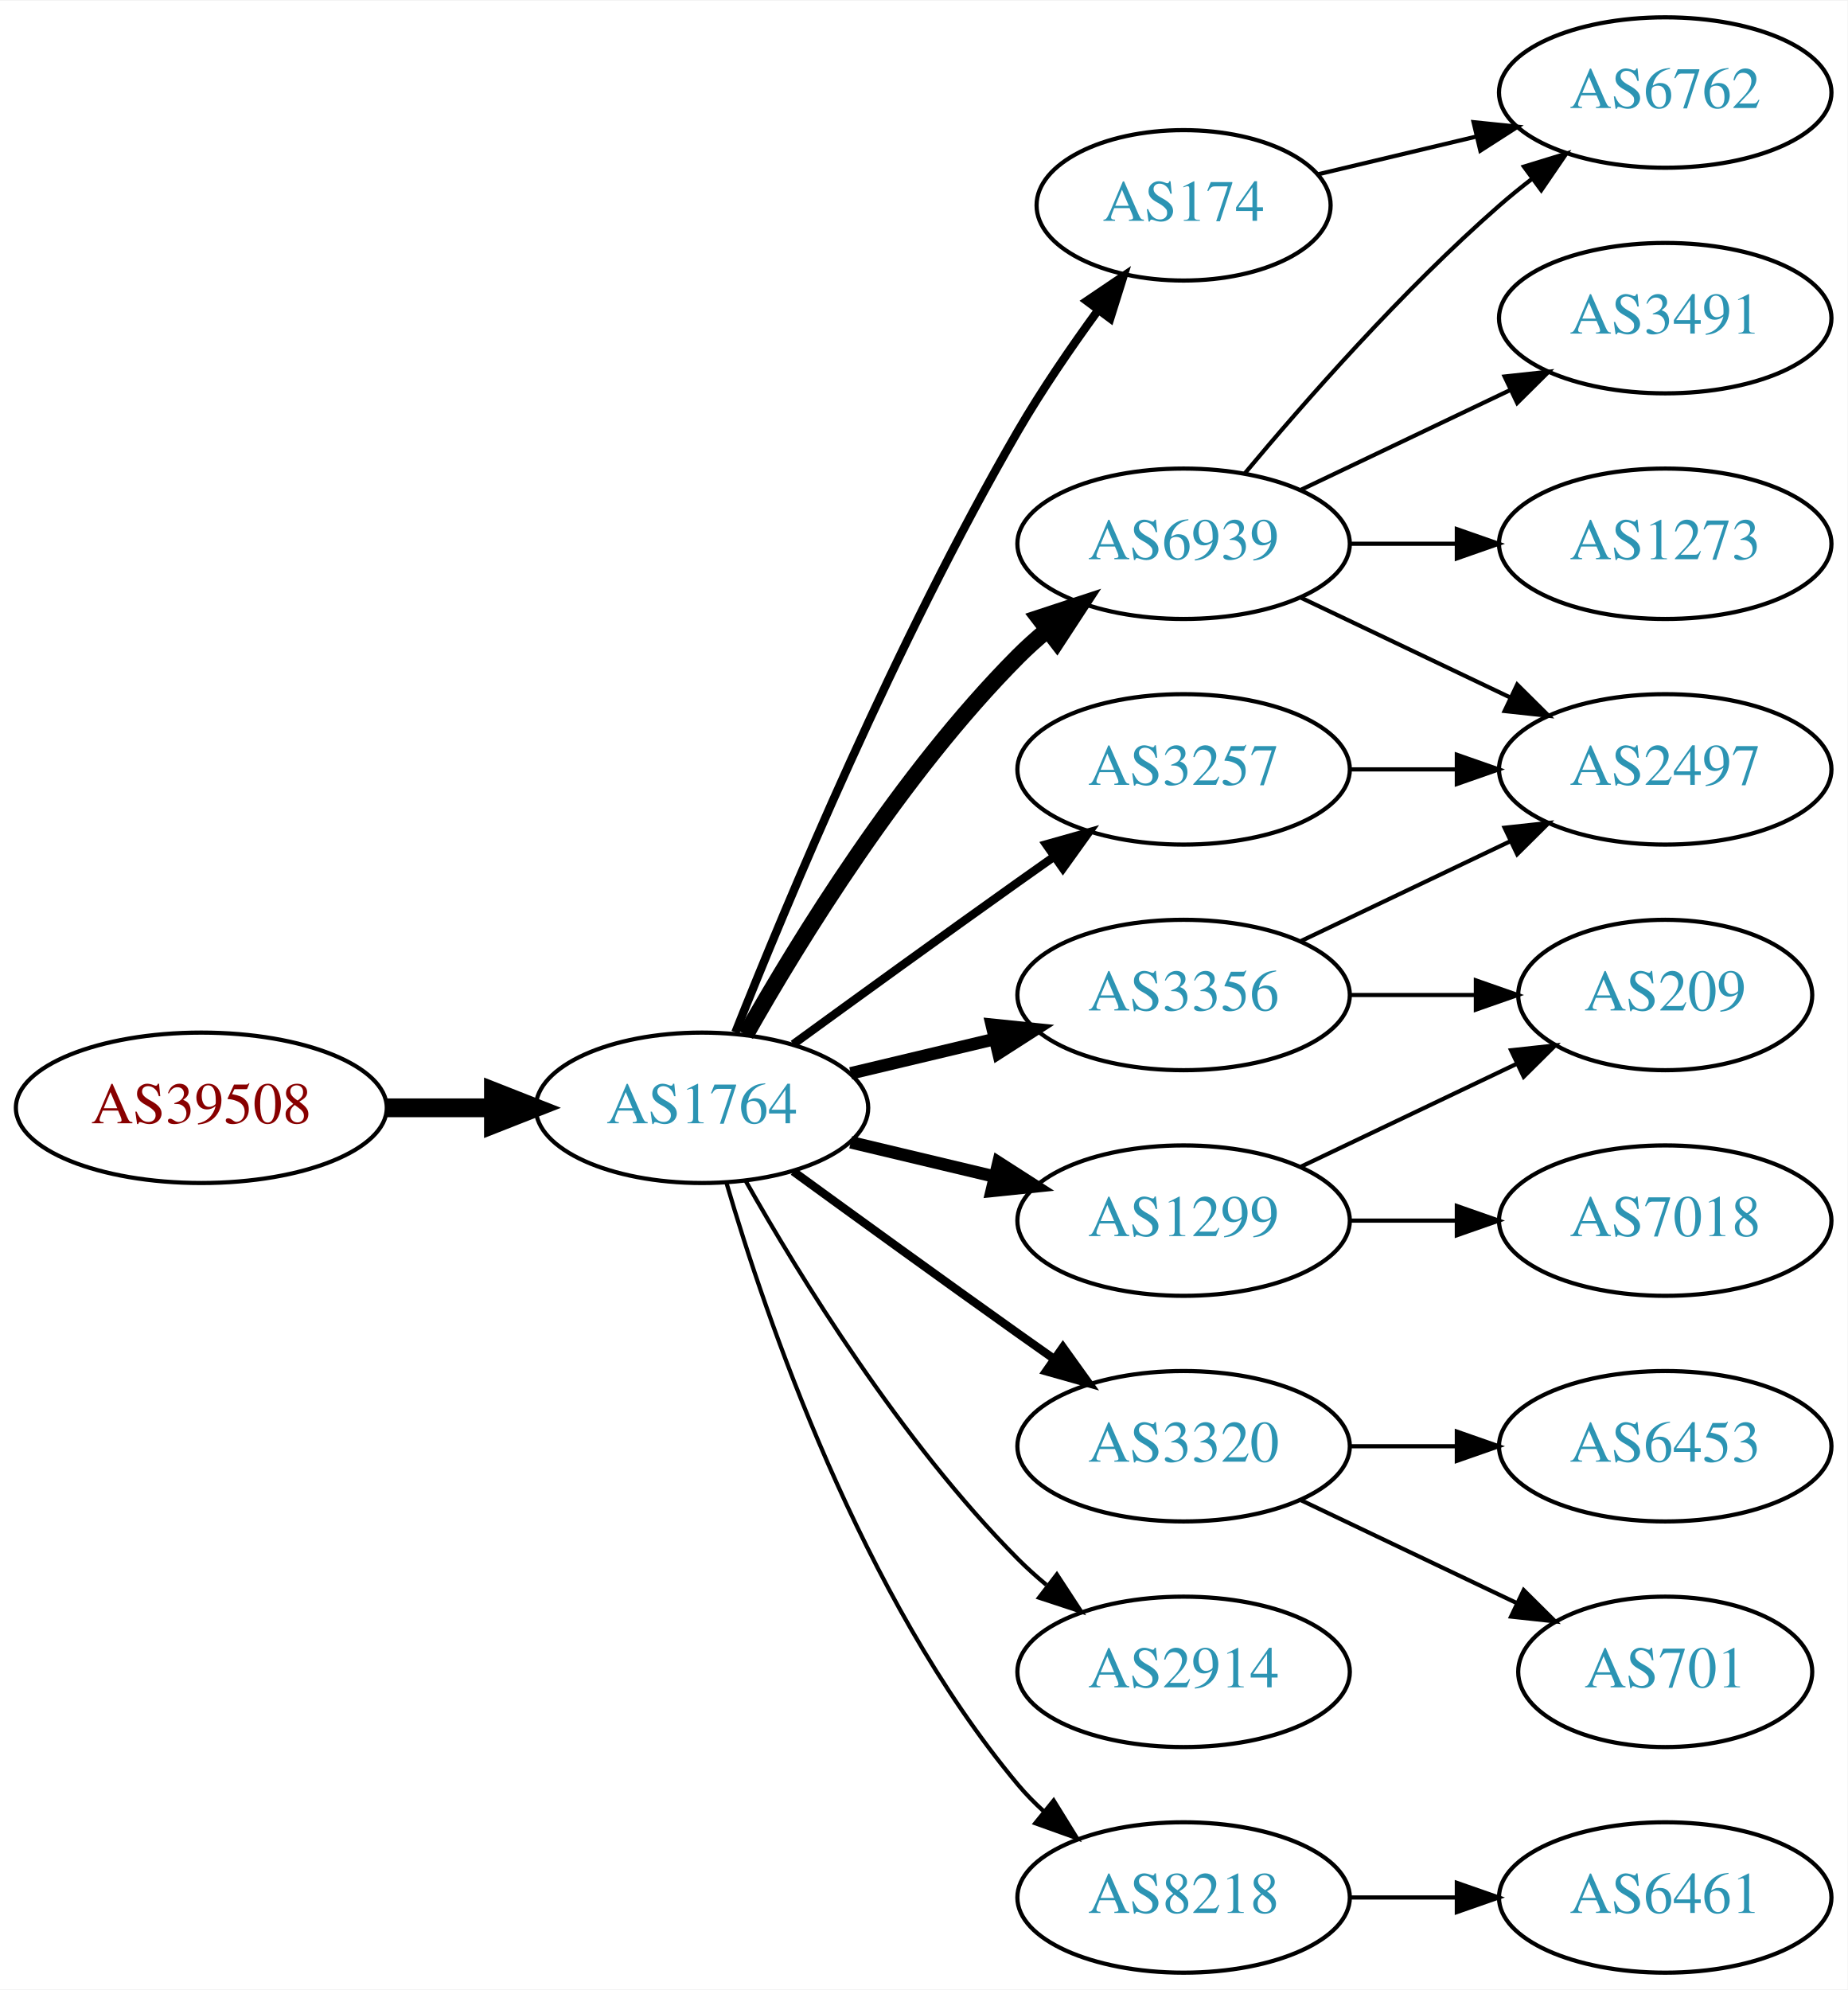
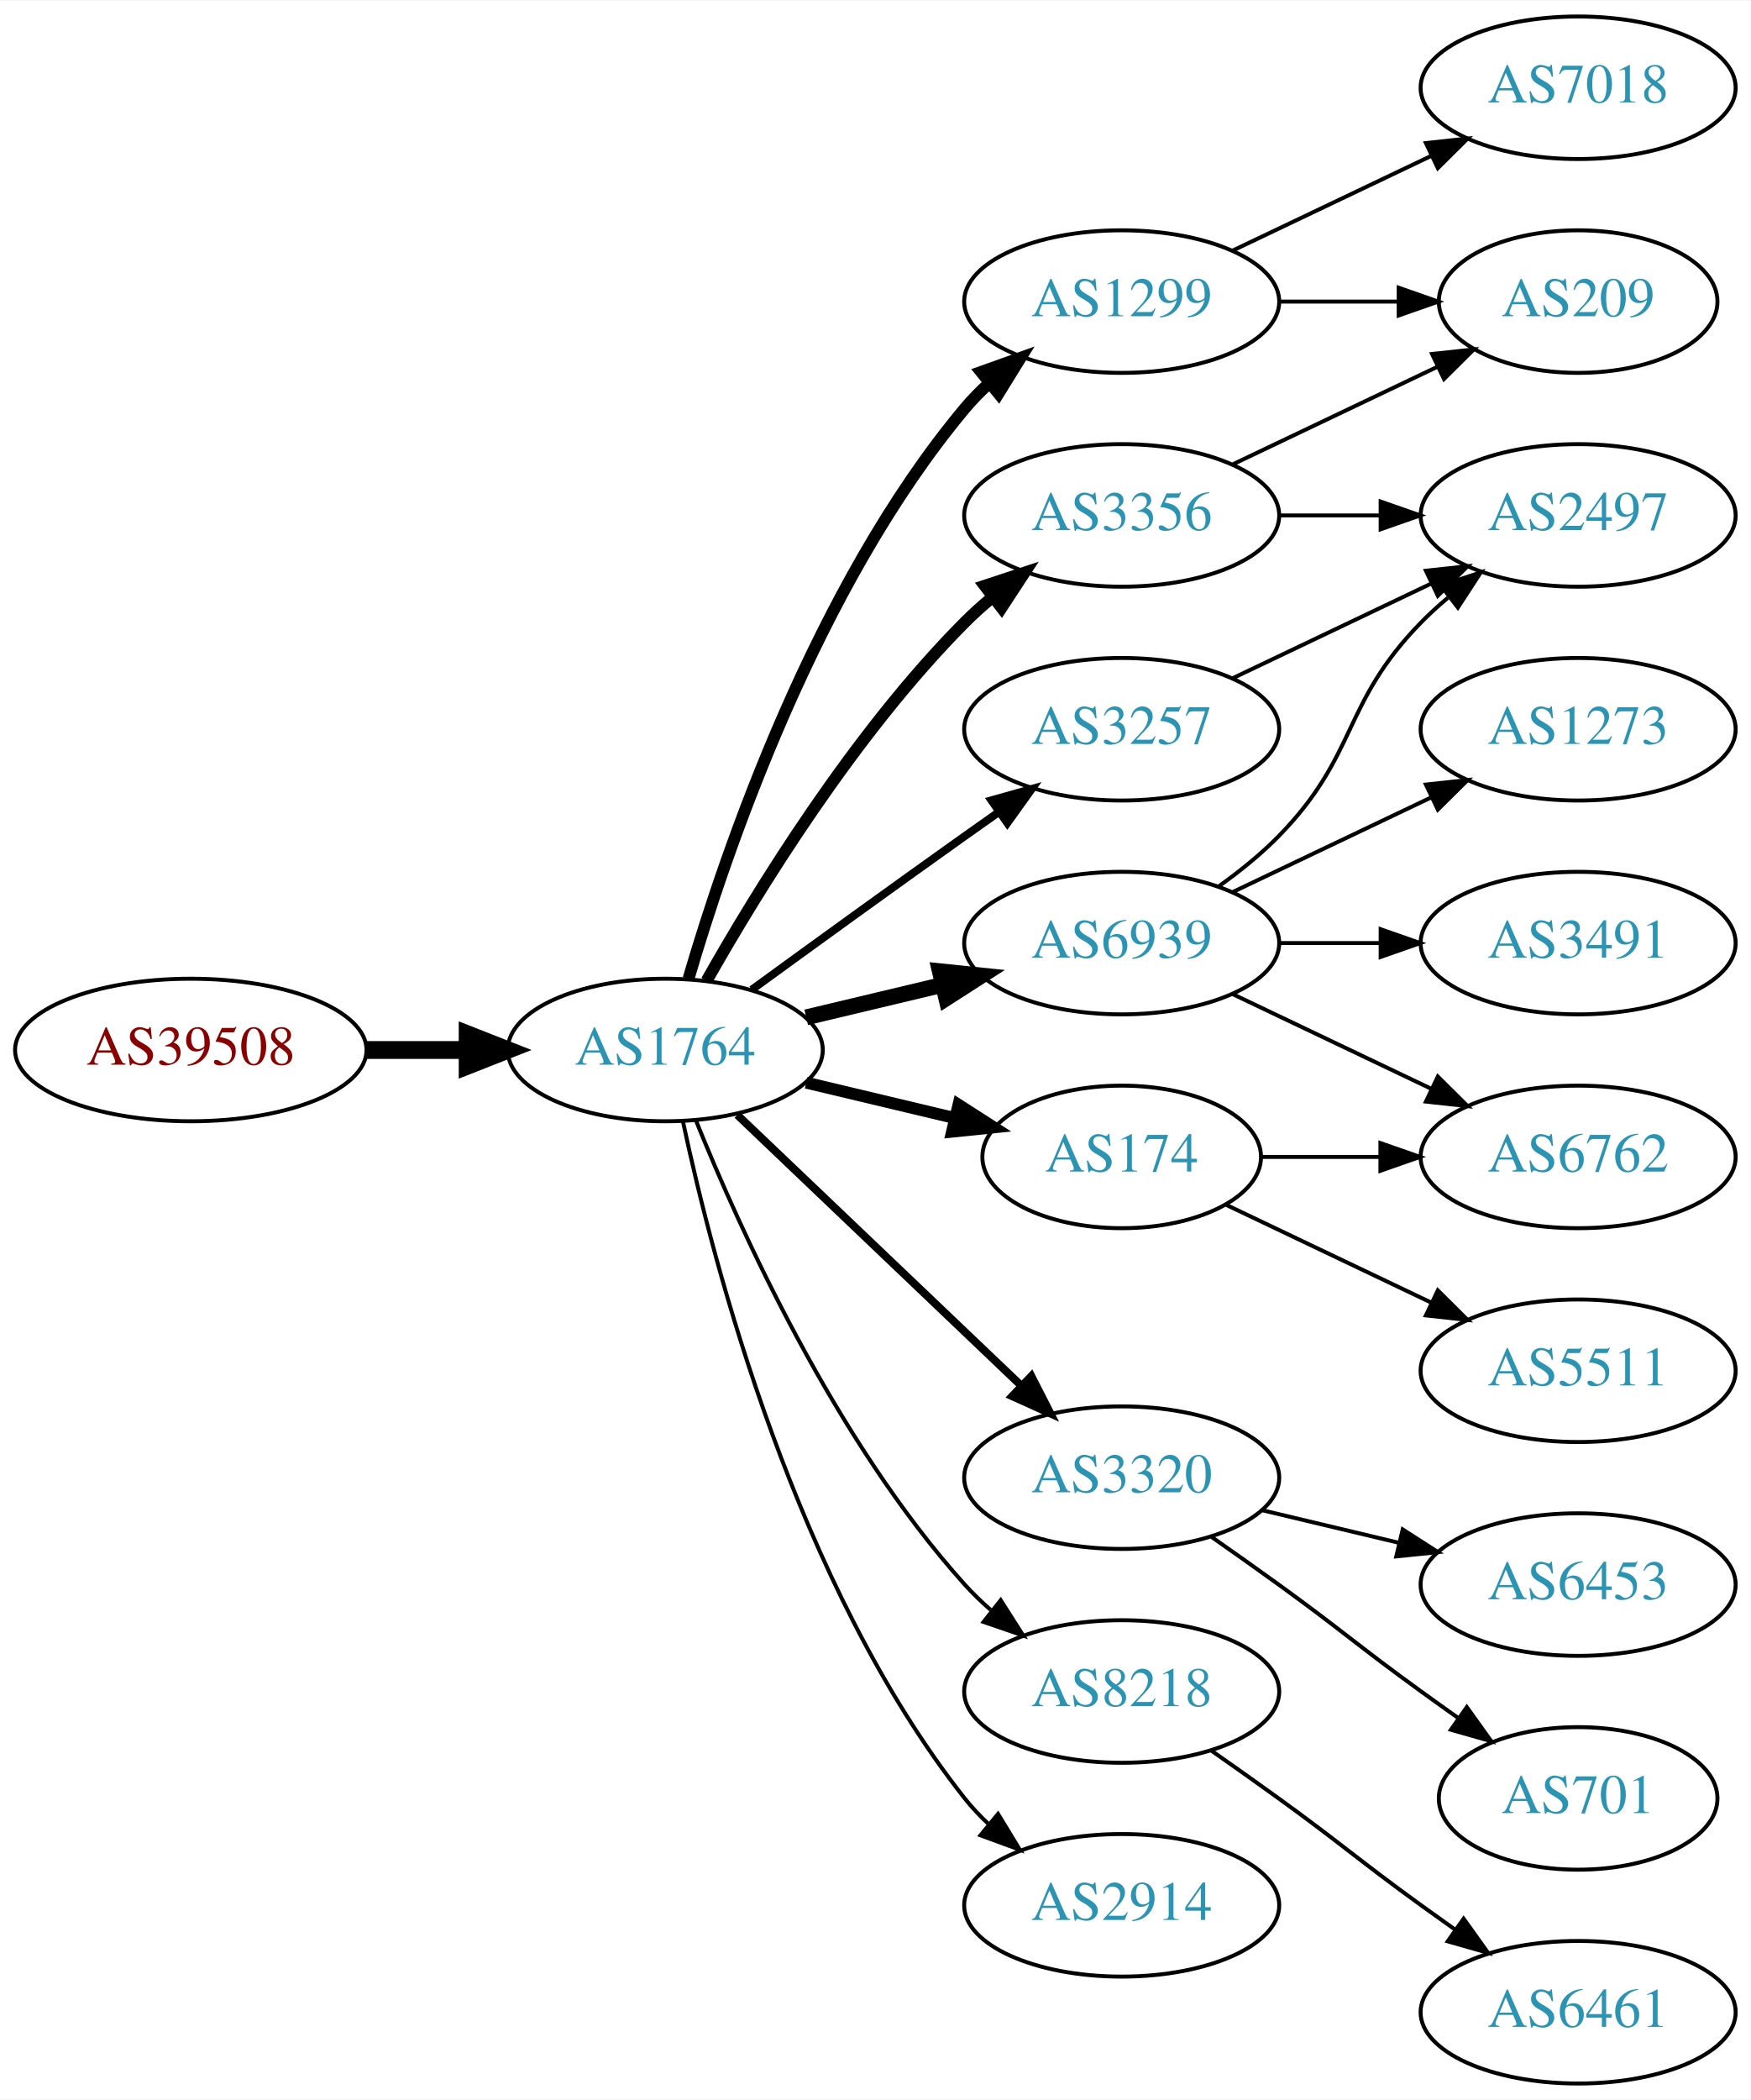
- <svg xmlns="http://www.w3.org/2000/svg" xmlns:xlink="http://www.w3.org/1999/xlink" width="442pt" height="476pt" viewBox="0.00 0.00 442.27 476.00">
-   <g id="graph0" class="graph" transform="scale(1 1) rotate(0) translate(4 472)">
-     <polygon fill="white" stroke="none" points="-4,4 -4,-472 438.271,-472 438.271,4 -4,4" />
+ <svg xmlns="http://www.w3.org/2000/svg" xmlns:xlink="http://www.w3.org/1999/xlink" width="442pt" height="530pt" viewBox="0.00 0.00 442.27 530.00">
+   <g id="graph0" class="graph" transform="scale(1 1) rotate(0) translate(4 526)">
+     <polygon fill="white" stroke="none" points="-4,4 -4,-526 438.271,-526 438.271,4 -4,4" />
    <g id="node1" class="node">
      <g id="a_node1">
        <a xlink:href="/asn/39508" xlink:title="AS39508 ~ AXIANS ICT Austria GmbH [AT]">
-           <ellipse fill="#ffffff" stroke="black" cx="44.196" cy="-207" rx="44.393" ry="18" />
-           <text text-anchor="middle" x="44.196" y="-203.3" font-family="Times,serif" font-size="14.00" fill="#880000">AS39508</text>
+           <ellipse fill="#ffffff" stroke="black" cx="44.196" cy="-261" rx="44.393" ry="18" />
+           <text text-anchor="middle" x="44.196" y="-257.3" font-family="Times,serif" font-size="14.00" fill="#880000">AS39508</text>
        </a>
      </g>
    </g>
    <g id="node2" class="node">
      <g id="a_node2">
        <a xlink:href="/asn/1764" xlink:title="AS1764 ~ NEXTLAYER-AS [AT]">
-           <ellipse fill="#ffffff" stroke="black" cx="164.039" cy="-207" rx="39.794" ry="18" />
-           <text text-anchor="middle" x="164.039" y="-203.3" font-family="Times,serif" font-size="14.00" fill="#2c94b3">AS1764</text>
+           <ellipse fill="#ffffff" stroke="black" cx="164.039" cy="-261" rx="39.794" ry="18" />
+           <text text-anchor="middle" x="164.039" y="-257.3" font-family="Times,serif" font-size="14.00" fill="#2c94b3">AS1764</text>
        </a>
      </g>
    </g>
    <g id="edge1" class="edge">
-       <path fill="none" stroke="black" stroke-width="4.5" d="M88.407,-207C96.72,-207 105.482,-207 113.965,-207" />
-       <polygon fill="black" stroke="black" stroke-width="4.5" points="114.123,-210.938 124.123,-207 114.123,-203.063 114.123,-210.938" />
+       <path fill="none" stroke="black" stroke-width="4.5" d="M88.407,-261C96.72,-261 105.482,-261 113.965,-261" />
+       <polygon fill="black" stroke="black" stroke-width="4.5" points="114.123,-264.938 124.123,-261 114.123,-257.063 114.123,-264.938" />
    </g>
    <g id="node3" class="node">
      <g id="a_node3">
-         <a xlink:href="/asn/6939" xlink:title="AS6939 ~ Hurricane Electric LLC [US]">
-           <ellipse fill="#ffffff" stroke="black" cx="279.332" cy="-342" rx="39.794" ry="18" />
-           <text text-anchor="middle" x="279.332" y="-338.3" font-family="Times,serif" font-size="14.00" fill="#2c94b3">AS6939</text>
+         <a xlink:href="/asn/3356" xlink:title="AS3356 ~ Level 3 Parent, LLC [US]">
+           <ellipse fill="#ffffff" stroke="black" cx="279.332" cy="-396" rx="39.794" ry="18" />
+           <text text-anchor="middle" x="279.332" y="-392.3" font-family="Times,serif" font-size="14.00" fill="#2c94b3">AS3356</text>
        </a>
      </g>
    </g>
    <g id="edge2" class="edge">
-       <path fill="none" stroke="black" stroke-width="4" d="M174.498,-224.49C187.28,-247.096 211.712,-286.886 239.685,-315 241.796,-317.121 244.092,-319.188 246.477,-321.171" />
-       <polygon fill="black" stroke="black" stroke-width="4" points="244.73,-324.242 254.793,-327.556 248.993,-318.69 244.73,-324.242" />
+       <path fill="none" stroke="black" stroke-width="3" d="M174.498,-278.49C187.28,-301.096 211.712,-340.886 239.685,-369 241.796,-371.121 244.092,-373.188 246.477,-375.171" />
+       <polygon fill="black" stroke="black" stroke-width="3" points="244.73,-378.242 254.793,-381.556 248.993,-372.69 244.73,-378.242" />
    </g>
    <g id="node4" class="node">
      <g id="a_node4">
        <a xlink:href="/asn/174" xlink:title="AS174 ~ Cogent Communications [US]">
-           <ellipse fill="#ffffff" stroke="black" cx="279.332" cy="-423" rx="35.194" ry="18" />
-           <text text-anchor="middle" x="279.332" y="-419.3" font-family="Times,serif" font-size="14.00" fill="#2c94b3">AS174</text>
+           <ellipse fill="#ffffff" stroke="black" cx="279.332" cy="-234" rx="35.194" ry="18" />
+           <text text-anchor="middle" x="279.332" y="-230.3" font-family="Times,serif" font-size="14.00" fill="#2c94b3">AS174</text>
        </a>
      </g>
    </g>
    <g id="edge3" class="edge">
-       <path fill="none" stroke="black" stroke-width="2" d="M172.042,-225.051C184.169,-255.57 210.587,-318.933 239.685,-369 245.392,-378.819 252.43,-389.078 258.929,-397.984" />
-       <polygon fill="black" stroke="black" stroke-width="2" points="256.155,-400.119 264.934,-406.05 261.77,-395.938 256.155,-400.119" />
+       <path fill="none" stroke="black" stroke-width="3" d="M199.646,-252.752C211.44,-249.942 224.745,-246.771 237.013,-243.847" />
+       <polygon fill="black" stroke="black" stroke-width="3" points="238.101,-247.186 247.018,-241.463 236.479,-240.376 238.101,-247.186" />
    </g>
    <g id="node5" class="node">
      <g id="a_node5">
-         <a xlink:href="/asn/3257" xlink:title="AS3257 ~ GTT [DE]">
-           <ellipse fill="#ffffff" stroke="black" cx="279.332" cy="-288" rx="39.794" ry="18" />
-           <text text-anchor="middle" x="279.332" y="-284.3" font-family="Times,serif" font-size="14.00" fill="#2c94b3">AS3257</text>
+         <a xlink:href="/asn/3320" xlink:title="AS3320 ~ DTAG [DE]">
+           <ellipse fill="#ffffff" stroke="black" cx="279.332" cy="-153" rx="39.794" ry="18" />
+           <text text-anchor="middle" x="279.332" y="-149.3" font-family="Times,serif" font-size="14.00" fill="#2c94b3">AS3320</text>
        </a>
      </g>
    </g>
    <g id="edge4" class="edge">
-       <path fill="none" stroke="black" stroke-width="2" d="M185.887,-222.222C200.821,-233.091 221.435,-248.025 239.685,-261 242.506,-263.005 245.449,-265.085 248.397,-267.159" />
-       <polygon fill="black" stroke="black" stroke-width="2" points="246.424,-270.05 256.621,-272.926 250.443,-264.319 246.424,-270.05" />
+       <path fill="none" stroke="black" stroke-width="2" d="M182.245,-244.597C201.321,-226.413 232.241,-196.937 253.838,-176.349" />
+       <polygon fill="black" stroke="black" stroke-width="2" points="256.511,-178.637 261.334,-169.203 251.681,-173.57 256.511,-178.637" />
    </g>
    <g id="node6" class="node">
      <g id="a_node6">
-         <a xlink:href="/asn/3320" xlink:title="AS3320 ~ DTAG [DE]">
-           <ellipse fill="#ffffff" stroke="black" cx="279.332" cy="-126" rx="39.794" ry="18" />
-           <text text-anchor="middle" x="279.332" y="-122.3" font-family="Times,serif" font-size="14.00" fill="#2c94b3">AS3320</text>
+         <a xlink:href="/asn/3257" xlink:title="AS3257 ~ GTT [DE]">
+           <ellipse fill="#ffffff" stroke="black" cx="279.332" cy="-342" rx="39.794" ry="18" />
+           <text text-anchor="middle" x="279.332" y="-338.3" font-family="Times,serif" font-size="14.00" fill="#2c94b3">AS3257</text>
        </a>
      </g>
    </g>
    <g id="edge5" class="edge">
-       <path fill="none" stroke="black" stroke-width="2" d="M185.887,-191.778C200.821,-180.909 221.435,-165.975 239.685,-153 242.506,-150.995 245.449,-148.915 248.397,-146.841" />
-       <polygon fill="black" stroke="black" stroke-width="2" points="250.443,-149.681 256.621,-141.074 246.424,-143.95 250.443,-149.681" />
+       <path fill="none" stroke="black" stroke-width="2" d="M185.887,-276.222C200.821,-287.091 221.435,-302.025 239.685,-315 242.506,-317.005 245.449,-319.085 248.397,-321.159" />
+       <polygon fill="black" stroke="black" stroke-width="2" points="246.424,-324.05 256.621,-326.926 250.443,-318.319 246.424,-324.05" />
    </g>
    <g id="node7" class="node">
      <g id="a_node7">
-         <a xlink:href="/asn/2914" xlink:title="AS2914 ~ NTT America, Inc. [US]">
-           <ellipse fill="#ffffff" stroke="black" cx="279.332" cy="-72" rx="39.794" ry="18" />
-           <text text-anchor="middle" x="279.332" y="-68.3" font-family="Times,serif" font-size="14.00" fill="#2c94b3">AS2914</text>
+         <a xlink:href="/asn/8218" xlink:title="AS8218 ~ legacy Neotelecoms [FR]">
+           <ellipse fill="#ffffff" stroke="black" cx="279.332" cy="-99" rx="39.794" ry="18" />
+           <text text-anchor="middle" x="279.332" y="-95.3" font-family="Times,serif" font-size="14.00" fill="#2c94b3">AS8218</text>
        </a>
      </g>
    </g>
    <g id="edge6" class="edge">
-       <path fill="none" stroke="black" d="M174.498,-189.51C187.28,-166.904 211.712,-127.114 239.685,-99 241.796,-96.879 244.092,-94.812 246.477,-92.829" />
-       <polygon fill="black" stroke="black" points="248.993,-95.31 254.793,-86.444 244.73,-89.758 248.993,-95.31" />
+       <path fill="none" stroke="black" d="M171.786,-243.213C182.837,-215.757 206.891,-162.422 239.685,-126 241.688,-123.776 243.906,-121.637 246.239,-119.603" />
+       <polygon fill="black" stroke="black" points="248.769,-122.065 254.458,-113.127 244.437,-116.567 248.769,-122.065" />
    </g>
    <g id="node8" class="node">
      <g id="a_node8">
-         <a xlink:href="/asn/3356" xlink:title="AS3356 ~ Level 3 Parent, LLC [US]">
-           <ellipse fill="#ffffff" stroke="black" cx="279.332" cy="-234" rx="39.794" ry="18" />
-           <text text-anchor="middle" x="279.332" y="-230.3" font-family="Times,serif" font-size="14.00" fill="#2c94b3">AS3356</text>
+         <a xlink:href="/asn/6939" xlink:title="AS6939 ~ Hurricane Electric LLC [US]">
+           <ellipse fill="#ffffff" stroke="black" cx="279.332" cy="-288" rx="39.794" ry="18" />
+           <text text-anchor="middle" x="279.332" y="-284.3" font-family="Times,serif" font-size="14.00" fill="#2c94b3">AS6939</text>
        </a>
      </g>
    </g>
    <g id="edge7" class="edge">
-       <path fill="none" stroke="black" stroke-width="3" d="M199.646,-215.248C210.517,-217.838 222.671,-220.735 234.114,-223.462" />
-       <polygon fill="black" stroke="black" stroke-width="3" points="233.397,-226.889 243.936,-225.803 235.02,-220.08 233.397,-226.889" />
+       <path fill="none" stroke="black" stroke-width="4" d="M199.646,-269.248C210.517,-271.838 222.671,-274.735 234.114,-277.462" />
+       <polygon fill="black" stroke="black" stroke-width="4" points="233.397,-280.889 243.936,-279.803 235.02,-274.08 233.397,-280.889" />
    </g>
    <g id="node9" class="node">
      <g id="a_node9">
-         <a xlink:href="/asn/1299" xlink:title="AS1299 ~ Telia Carrier [EU]">
-           <ellipse fill="#ffffff" stroke="black" cx="279.332" cy="-180" rx="39.794" ry="18" />
-           <text text-anchor="middle" x="279.332" y="-176.3" font-family="Times,serif" font-size="14.00" fill="#2c94b3">AS1299</text>
+         <a xlink:href="/asn/2914" xlink:title="AS2914 ~ NTT America, Inc. [US]">
+           <ellipse fill="#ffffff" stroke="black" cx="279.332" cy="-45" rx="39.794" ry="18" />
+           <text text-anchor="middle" x="279.332" y="-41.3" font-family="Times,serif" font-size="14.00" fill="#2c94b3">AS2914</text>
        </a>
      </g>
    </g>
    <g id="edge8" class="edge">
-       <path fill="none" stroke="black" stroke-width="3" d="M199.646,-198.752C210.517,-196.162 222.671,-193.265 234.114,-190.538" />
-       <polygon fill="black" stroke="black" stroke-width="3" points="235.02,-193.92 243.936,-188.197 233.397,-187.111 235.02,-193.92" />
+       <path fill="none" stroke="black" d="M168.529,-242.84C176.16,-206.97 197.152,-125.845 239.685,-72 241.493,-69.712 243.545,-67.538 245.74,-65.49" />
+       <polygon fill="black" stroke="black" points="248.094,-68.086 253.6,-59.034 243.651,-62.677 248.094,-68.086" />
    </g>
    <g id="node10" class="node">
      <g id="a_node10">
-         <a xlink:href="/asn/8218" xlink:title="AS8218 ~ legacy Neotelecoms [FR]">
-           <ellipse fill="#ffffff" stroke="black" cx="279.332" cy="-18" rx="39.794" ry="18" />
-           <text text-anchor="middle" x="279.332" y="-14.3" font-family="Times,serif" font-size="14.00" fill="#2c94b3">AS8218</text>
+         <a xlink:href="/asn/1299" xlink:title="AS1299 ~ Telia Carrier [EU]">
+           <ellipse fill="#ffffff" stroke="black" cx="279.332" cy="-450" rx="39.794" ry="18" />
+           <text text-anchor="middle" x="279.332" y="-446.3" font-family="Times,serif" font-size="14.00" fill="#2c94b3">AS1299</text>
        </a>
      </g>
    </g>
    <g id="edge9" class="edge">
-       <path fill="none" stroke="black" d="M169.913,-188.998C179.227,-157.156 202.043,-90.019 239.685,-45 241.555,-42.763 243.654,-40.626 245.88,-38.604" />
-       <polygon fill="black" stroke="black" points="248.227,-41.208 253.799,-32.196 243.823,-35.766 248.227,-41.208" />
+       <path fill="none" stroke="black" stroke-width="3" d="M169.913,-279.002C179.227,-310.844 202.043,-377.981 239.685,-423 241.555,-425.237 243.654,-427.374 245.88,-429.396" />
+       <polygon fill="black" stroke="black" stroke-width="3" points="243.823,-432.234 253.799,-435.804 248.227,-426.793 243.823,-432.234" />
    </g>
    <g id="node11" class="node">
      <g id="a_node11">
-         <a xlink:href="/asn/6762" xlink:title="AS6762 ~ TELECOM ITALIA SPARKLE S.p.A. [IT]">
-           <ellipse fill="#ffffff" stroke="black" cx="394.625" cy="-450" rx="39.794" ry="18" />
-           <text text-anchor="middle" x="394.625" y="-446.3" font-family="Times,serif" font-size="14.00" fill="#2c94b3">AS6762</text>
+         <a xlink:href="/asn/209" xlink:title="AS209 ~ CenturyLink Communications, LLC [US]">
+           <ellipse fill="#ffffff" stroke="black" cx="394.625" cy="-450" rx="35.194" ry="18" />
+           <text text-anchor="middle" x="394.625" y="-446.3" font-family="Times,serif" font-size="14.00" fill="#2c94b3">AS209</text>
        </a>
      </g>
    </g>
    <g id="edge10" class="edge">
-       <path fill="none" stroke="black" d="M293.962,-358.817C308.244,-375.929 331.791,-402.745 354.978,-423 357.444,-425.154 360.082,-427.294 362.78,-429.372" />
-       <polygon fill="black" stroke="black" points="360.805,-432.264 370.934,-435.37 364.953,-426.625 360.805,-432.264" />
+       <path fill="none" stroke="black" d="M307.468,-408.934C322.9,-416.29 342.385,-425.577 358.92,-433.459" />
+       <polygon fill="black" stroke="black" points="357.729,-436.768 368.262,-437.911 360.741,-430.449 357.729,-436.768" />
    </g>
    <g id="node12" class="node">
      <g id="a_node12">
-         <a xlink:href="/asn/3491" xlink:title="AS3491 ~ PCCW Global, Inc. [US]">
+         <a xlink:href="/asn/2497" xlink:title="AS2497 ~ Internet Initiative Japan Inc. [JP]">
          <ellipse fill="#ffffff" stroke="black" cx="394.625" cy="-396" rx="39.794" ry="18" />
-           <text text-anchor="middle" x="394.625" y="-392.3" font-family="Times,serif" font-size="14.00" fill="#2c94b3">AS3491</text>
+           <text text-anchor="middle" x="394.625" y="-392.3" font-family="Times,serif" font-size="14.00" fill="#2c94b3">AS2497</text>
        </a>
      </g>
    </g>
    <g id="edge11" class="edge">
+       <path fill="none" stroke="black" d="M319.004,-396C327.207,-396 335.971,-396 344.503,-396" />
+       <polygon fill="black" stroke="black" points="344.742,-399.5 354.742,-396 344.742,-392.5 344.742,-399.5" />
+     </g>
+     <g id="node17" class="node">
+       <g id="a_node17">
+         <a xlink:href="/asn/6762" xlink:title="AS6762 ~ TELECOM ITALIA SPARKLE S.p.A. [IT]">
+           <ellipse fill="#ffffff" stroke="black" cx="394.625" cy="-234" rx="39.794" ry="18" />
+           <text text-anchor="middle" x="394.625" y="-230.3" font-family="Times,serif" font-size="14.00" fill="#2c94b3">AS6762</text>
+         </a>
+       </g>
+     </g>
+     <g id="edge21" class="edge">
+       <path fill="none" stroke="black" d="M314.631,-234C324.008,-234 334.358,-234 344.393,-234" />
+       <polygon fill="black" stroke="black" points="344.681,-237.5 354.681,-234 344.681,-230.5 344.681,-237.5" />
+     </g>
+     <g id="node19" class="node">
+       <g id="a_node19">
+         <a xlink:href="/asn/5511" xlink:title="AS5511 ~ Orange S.A. [FR]">
+           <ellipse fill="#ffffff" stroke="black" cx="394.625" cy="-180" rx="39.794" ry="18" />
+           <text text-anchor="middle" x="394.625" y="-176.3" font-family="Times,serif" font-size="14.00" fill="#2c94b3">AS5511</text>
+         </a>
+       </g>
+     </g>
+     <g id="edge20" class="edge">
+       <path fill="none" stroke="black" d="M305.757,-221.881C321.059,-214.587 340.783,-205.186 357.665,-197.14" />
+       <polygon fill="black" stroke="black" points="359.184,-200.293 366.705,-192.831 356.172,-193.974 359.184,-200.293" />
+     </g>
+     <g id="node13" class="node">
+       <g id="a_node13">
+         <a xlink:href="/asn/6453" xlink:title="AS6453 ~ TATA COMMUNICATIONS (AMERICA) INC [US]">
+           <ellipse fill="#ffffff" stroke="black" cx="394.625" cy="-126" rx="39.794" ry="18" />
+           <text text-anchor="middle" x="394.625" y="-122.3" font-family="Times,serif" font-size="14.00" fill="#2c94b3">AS6453</text>
+         </a>
+       </g>
+     </g>
+     <g id="edge12" class="edge">
+       <path fill="none" stroke="black" d="M314.939,-144.752C325.81,-142.162 337.964,-139.265 349.407,-136.538" />
+       <polygon fill="black" stroke="black" points="350.313,-139.92 359.229,-134.197 348.69,-133.111 350.313,-139.92" />
+     </g>
+     <g id="node14" class="node">
+       <g id="a_node14">
+         <a xlink:href="/asn/701" xlink:title="AS701 ~ UUNET [US]">
+           <ellipse fill="#ffffff" stroke="black" cx="394.625" cy="-72" rx="35.194" ry="18" />
+           <text text-anchor="middle" x="394.625" y="-68.3" font-family="Times,serif" font-size="14.00" fill="#2c94b3">AS701</text>
+         </a>
+       </g>
+     </g>
+     <g id="edge13" class="edge">
+       <path fill="none" stroke="black" d="M302.089,-137.991C307.623,-134.121 313.542,-129.936 318.978,-126 335.178,-114.271 338.778,-110.729 354.978,-99 358.007,-96.807 361.186,-94.537 364.364,-92.287" />
+       <polygon fill="black" stroke="black" points="366.506,-95.059 372.675,-86.445 362.481,-89.333 366.506,-95.059" />
+     </g>
+     <g id="edge15" class="edge">
      <path fill="none" stroke="black" d="M307.468,-354.934C322.462,-362.081 341.283,-371.052 357.506,-378.785" />
      <polygon fill="black" stroke="black" points="356.177,-382.028 366.71,-383.171 359.188,-375.709 356.177,-382.028" />
    </g>
-     <g id="node13" class="node">
-       <g id="a_node13">
-         <a xlink:href="/asn/2497" xlink:title="AS2497 ~ Internet Initiative Japan Inc. [JP]">
-           <ellipse fill="#ffffff" stroke="black" cx="394.625" cy="-288" rx="39.794" ry="18" />
-           <text text-anchor="middle" x="394.625" y="-284.3" font-family="Times,serif" font-size="14.00" fill="#2c94b3">AS2497</text>
-         </a>
-       </g>
-     </g>
-     <g id="edge12" class="edge">
-       <path fill="none" stroke="black" d="M307.468,-329.066C322.462,-321.919 341.283,-312.948 357.506,-305.215" />
-       <polygon fill="black" stroke="black" points="359.188,-308.291 366.71,-300.829 356.177,-301.972 359.188,-308.291" />
-     </g>
-     <g id="node14" class="node">
-       <g id="a_node14">
+     <g id="node15" class="node">
+       <g id="a_node15">
+         <a xlink:href="/asn/6461" xlink:title="AS6461 ~ Zayo Bandwidth [US]">
+           <ellipse fill="#ffffff" stroke="black" cx="394.625" cy="-18" rx="39.794" ry="18" />
+           <text text-anchor="middle" x="394.625" y="-14.3" font-family="Times,serif" font-size="14.00" fill="#2c94b3">AS6461</text>
+         </a>
+       </g>
+     </g>
+     <g id="edge14" class="edge">
+       <path fill="none" stroke="black" d="M302.089,-83.991C307.623,-80.121 313.542,-75.936 318.978,-72 335.178,-60.271 338.778,-56.729 354.978,-45 357.781,-42.971 360.712,-40.875 363.653,-38.791" />
+       <polygon fill="black" stroke="black" points="365.704,-41.627 371.868,-33.009 361.675,-35.903 365.704,-41.627" />
+     </g>
+     <g id="edge16" class="edge">
+       <path fill="none" stroke="black" d="M303.926,-302.389C309.182,-306.148 314.513,-310.437 318.978,-315 339.151,-335.617 334.806,-348.383 354.978,-369 357.071,-371.139 359.354,-373.218 361.731,-375.21" />
+       <polygon fill="black" stroke="black" points="359.974,-378.275 370.031,-381.611 364.249,-372.732 359.974,-378.275" />
+     </g>
+     <g id="node16" class="node">
+       <g id="a_node16">
        <a xlink:href="/asn/1273" xlink:title="AS1273 ~ Vodafone Group PLC [EU]">
          <ellipse fill="#ffffff" stroke="black" cx="394.625" cy="-342" rx="39.794" ry="18" />
          <text text-anchor="middle" x="394.625" y="-338.3" font-family="Times,serif" font-size="14.00" fill="#2c94b3">AS1273</text>
        </a>
      </g>
    </g>
-     <g id="edge13" class="edge">
-       <path fill="none" stroke="black" d="M319.004,-342C327.207,-342 335.971,-342 344.503,-342" />
-       <polygon fill="black" stroke="black" points="344.742,-345.5 354.742,-342 344.742,-338.5 344.742,-345.5" />
-     </g>
-     <g id="edge14" class="edge">
-       <path fill="none" stroke="black" d="M311.589,-430.449C323.269,-433.233 336.765,-436.449 349.394,-439.459" />
-       <polygon fill="black" stroke="black" points="348.747,-442.903 359.286,-441.816 350.37,-436.093 348.747,-442.903" />
-     </g>
-     <g id="edge15" class="edge">
+     <g id="edge17" class="edge">
+       <path fill="none" stroke="black" d="M307.468,-300.934C322.462,-308.081 341.283,-317.052 357.506,-324.785" />
+       <polygon fill="black" stroke="black" points="356.177,-328.028 366.71,-329.171 359.188,-321.709 356.177,-328.028" />
+     </g>
+     <g id="edge18" class="edge">
+       <path fill="none" stroke="black" d="M307.468,-275.066C322.462,-267.919 341.283,-258.948 357.506,-251.215" />
+       <polygon fill="black" stroke="black" points="359.188,-254.291 366.71,-246.829 356.177,-247.972 359.188,-254.291" />
+     </g>
+     <g id="node18" class="node">
+       <g id="a_node18">
+         <a xlink:href="/asn/3491" xlink:title="AS3491 ~ PCCW Global, Inc. [US]">
+           <ellipse fill="#ffffff" stroke="black" cx="394.625" cy="-288" rx="39.794" ry="18" />
+           <text text-anchor="middle" x="394.625" y="-284.3" font-family="Times,serif" font-size="14.00" fill="#2c94b3">AS3491</text>
+         </a>
+       </g>
+     </g>
+     <g id="edge19" class="edge">
      <path fill="none" stroke="black" d="M319.004,-288C327.207,-288 335.971,-288 344.503,-288" />
      <polygon fill="black" stroke="black" points="344.742,-291.5 354.742,-288 344.742,-284.5 344.742,-291.5" />
    </g>
-     <g id="node15" class="node">
-       <g id="a_node15">
-         <a xlink:href="/asn/6453" xlink:title="AS6453 ~ TATA COMMUNICATIONS (AMERICA) INC [US]">
-           <ellipse fill="#ffffff" stroke="black" cx="394.625" cy="-126" rx="39.794" ry="18" />
-           <text text-anchor="middle" x="394.625" y="-122.3" font-family="Times,serif" font-size="14.00" fill="#2c94b3">AS6453</text>
-         </a>
-       </g>
-     </g>
-     <g id="edge16" class="edge">
-       <path fill="none" stroke="black" d="M319.004,-126C327.207,-126 335.971,-126 344.503,-126" />
-       <polygon fill="black" stroke="black" points="344.742,-129.5 354.742,-126 344.742,-122.5 344.742,-129.5" />
-     </g>
-     <g id="node16" class="node">
-       <g id="a_node16">
-         <a xlink:href="/asn/701" xlink:title="AS701 ~ UUNET [US]">
-           <ellipse fill="#ffffff" stroke="black" cx="394.625" cy="-72" rx="35.194" ry="18" />
-           <text text-anchor="middle" x="394.625" y="-68.3" font-family="Times,serif" font-size="14.00" fill="#2c94b3">AS701</text>
-         </a>
-       </g>
-     </g>
-     <g id="edge17" class="edge">
-       <path fill="none" stroke="black" d="M307.468,-113.066C322.9,-105.71 342.385,-96.423 358.92,-88.541" />
-       <polygon fill="black" stroke="black" points="360.741,-91.551 368.262,-84.089 357.729,-85.232 360.741,-91.551" />
-     </g>
-     <g id="edge18" class="edge">
-       <path fill="none" stroke="black" d="M307.468,-246.934C322.462,-254.081 341.283,-263.052 357.506,-270.785" />
-       <polygon fill="black" stroke="black" points="356.177,-274.028 366.71,-275.171 359.188,-267.709 356.177,-274.028" />
-     </g>
-     <g id="node17" class="node">
-       <g id="a_node17">
-         <a xlink:href="/asn/209" xlink:title="AS209 ~ CenturyLink Communications, LLC [US]">
-           <ellipse fill="#ffffff" stroke="black" cx="394.625" cy="-234" rx="35.194" ry="18" />
-           <text text-anchor="middle" x="394.625" y="-230.3" font-family="Times,serif" font-size="14.00" fill="#2c94b3">AS209</text>
-         </a>
-       </g>
-     </g>
-     <g id="edge19" class="edge">
-       <path fill="none" stroke="black" d="M319.004,-234C328.709,-234 339.2,-234 349.163,-234" />
-       <polygon fill="black" stroke="black" points="349.299,-237.5 359.299,-234 349.299,-230.5 349.299,-237.5" />
-     </g>
-     <g id="edge21" class="edge">
-       <path fill="none" stroke="black" d="M307.468,-192.934C322.9,-200.29 342.385,-209.577 358.92,-217.459" />
-       <polygon fill="black" stroke="black" points="357.729,-220.768 368.262,-221.911 360.741,-214.449 357.729,-220.768" />
-     </g>
-     <g id="node18" class="node">
-       <g id="a_node18">
+     <g id="edge22" class="edge">
+       <path fill="none" stroke="black" d="M319.004,-450C328.709,-450 339.2,-450 349.163,-450" />
+       <polygon fill="black" stroke="black" points="349.299,-453.5 359.299,-450 349.299,-446.5 349.299,-453.5" />
+     </g>
+     <g id="node20" class="node">
+       <g id="a_node20">
        <a xlink:href="/asn/7018" xlink:title="AS7018 ~ AT&amp;T Services, Inc. [US]">
-           <ellipse fill="#ffffff" stroke="black" cx="394.625" cy="-180" rx="39.794" ry="18" />
-           <text text-anchor="middle" x="394.625" y="-176.3" font-family="Times,serif" font-size="14.00" fill="#2c94b3">AS7018</text>
-         </a>
-       </g>
-     </g>
-     <g id="edge20" class="edge">
-       <path fill="none" stroke="black" d="M319.004,-180C327.207,-180 335.971,-180 344.503,-180" />
-       <polygon fill="black" stroke="black" points="344.742,-183.5 354.742,-180 344.742,-176.5 344.742,-183.5" />
-     </g>
-     <g id="node19" class="node">
-       <g id="a_node19">
-         <a xlink:href="/asn/6461" xlink:title="AS6461 ~ Zayo Bandwidth [US]">
-           <ellipse fill="#ffffff" stroke="black" cx="394.625" cy="-18" rx="39.794" ry="18" />
-           <text text-anchor="middle" x="394.625" y="-14.3" font-family="Times,serif" font-size="14.00" fill="#2c94b3">AS6461</text>
-         </a>
-       </g>
-     </g>
-     <g id="edge22" class="edge">
-       <path fill="none" stroke="black" d="M319.004,-18C327.207,-18 335.971,-18 344.503,-18" />
-       <polygon fill="black" stroke="black" points="344.742,-21.5 354.742,-18 344.742,-14.5 344.742,-21.5" />
+           <ellipse fill="#ffffff" stroke="black" cx="394.625" cy="-504" rx="39.794" ry="18" />
+           <text text-anchor="middle" x="394.625" y="-500.3" font-family="Times,serif" font-size="14.00" fill="#2c94b3">AS7018</text>
+         </a>
+       </g>
+     </g>
+     <g id="edge23" class="edge">
+       <path fill="none" stroke="black" d="M307.468,-462.934C322.462,-470.081 341.283,-479.052 357.506,-486.785" />
+       <polygon fill="black" stroke="black" points="356.177,-490.028 366.71,-491.171 359.188,-483.709 356.177,-490.028" />
    </g>
  </g>
</svg>
